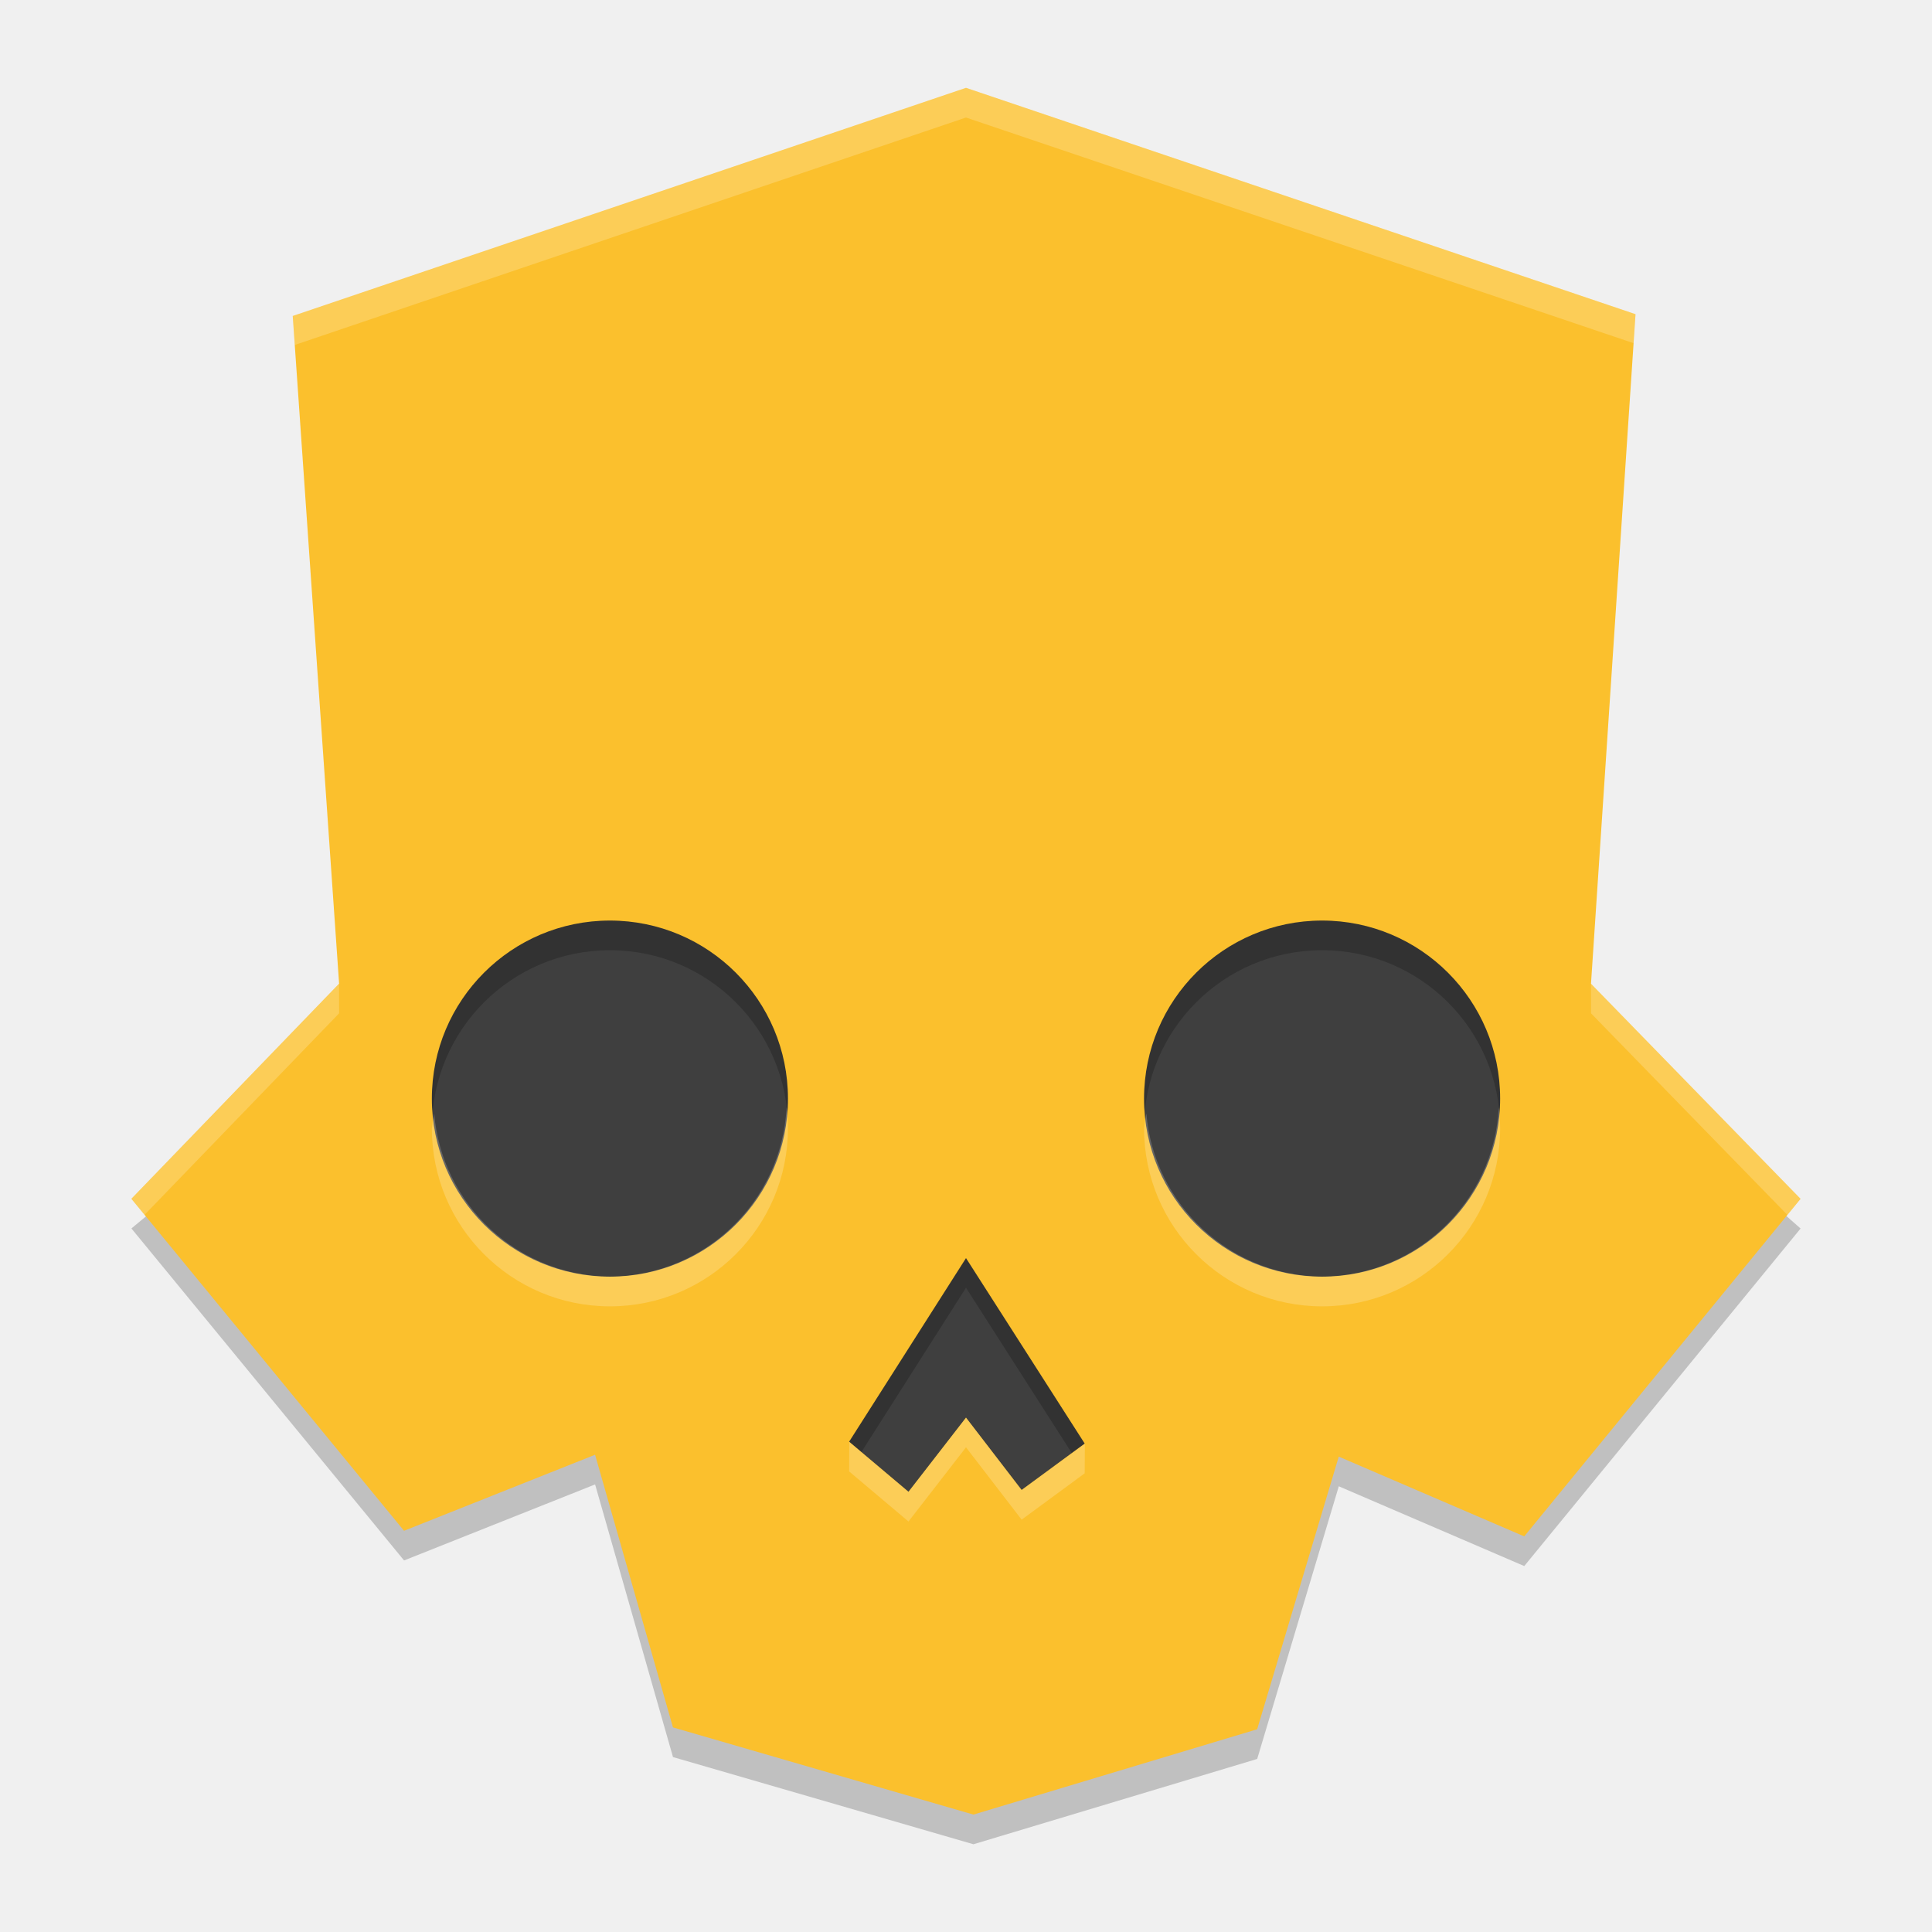
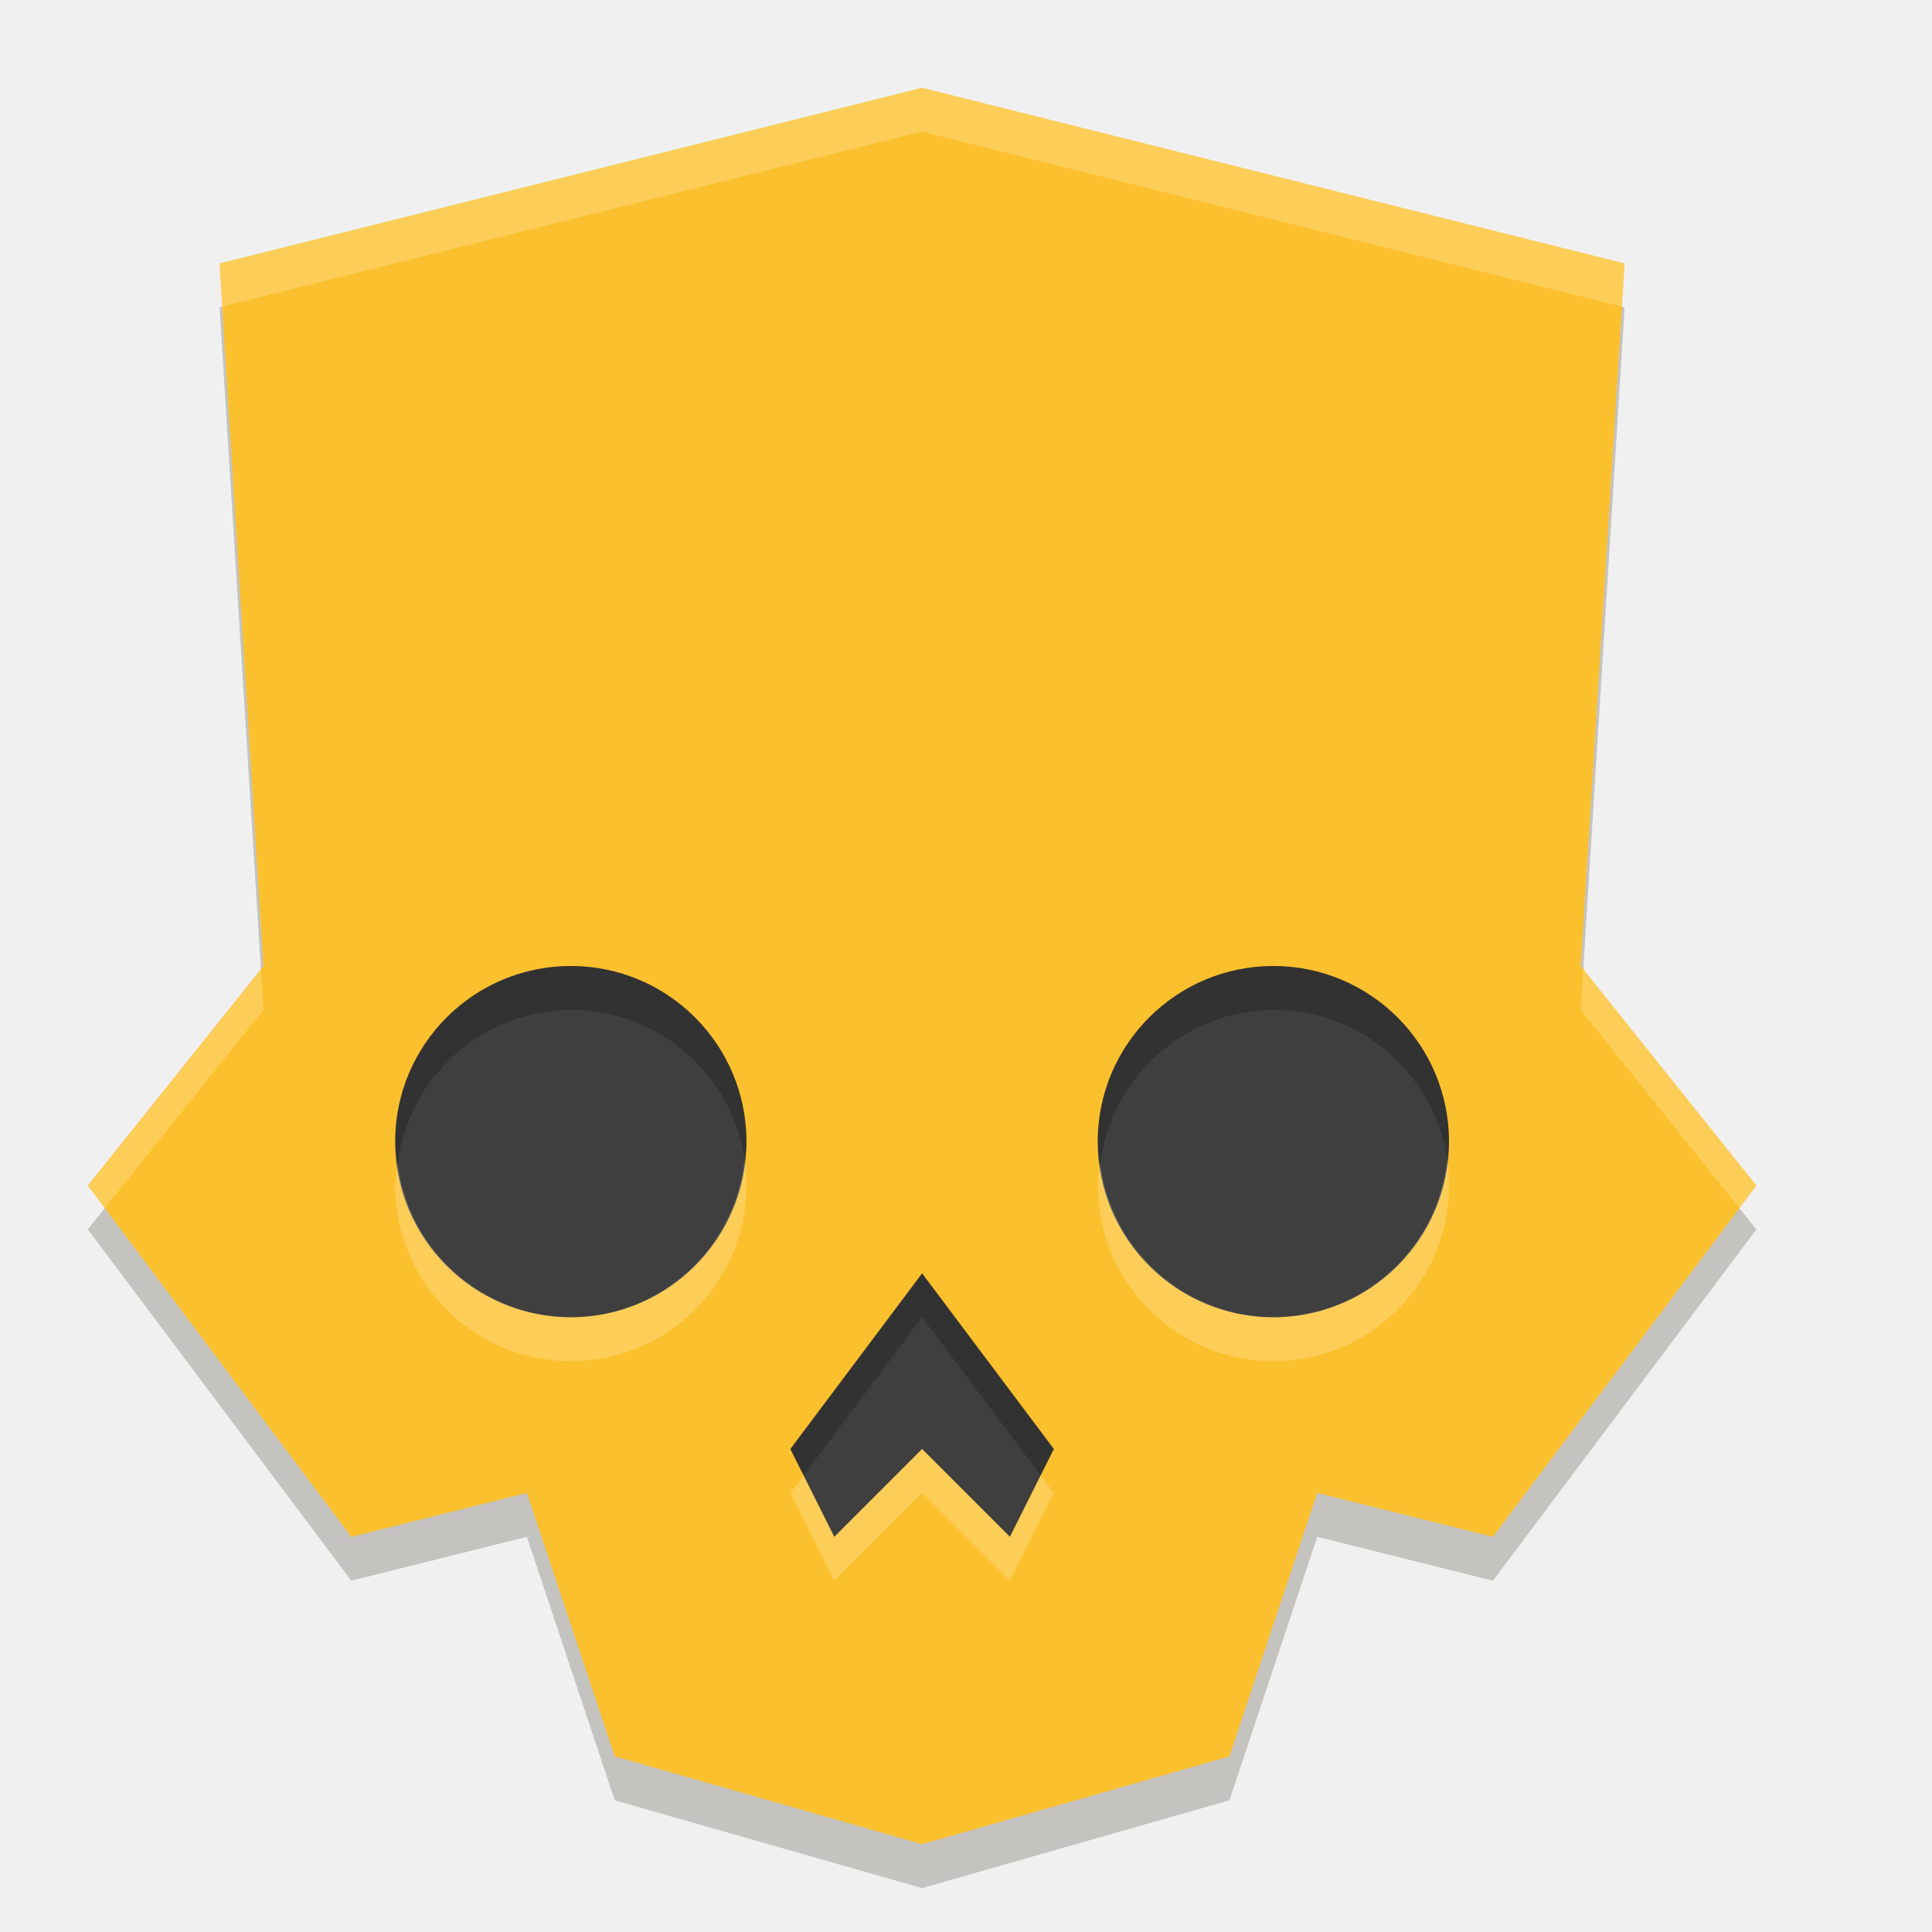
<svg xmlns="http://www.w3.org/2000/svg" width="22" height="22" version="1.1">
-   <g transform="matrix(.9830002 0 0 .9830002 -7.677005 -24.56761)">
-     <g transform="matrix(.34375 0 0 .34375 8 25)">
-       <path id="background" d="m12.812 27.188v18.438h11.062v8.375h15.5v-8.375h12.188v-18.438z" style="fill:#3f3f3f" />
-       <path id="skull-shade" d="m32 3.938-21.312 8.125 2.375 21.688-9.188 7.625 9.188 11.188 6.438-2.562 2.625 9.188 10.125 2.938 9.562-2.875 2.75-9.188 6.25 2.688 9.312-11.375-8.312-7.312 1.875-22.312zm-12 28.062c3.314 0 6 2.686 6 6s-2.686 6-6 6-6-2.686-6-6 2.686-6 6-6zm24 0c3.314 0 6 2.686 6 6s-2.686 6-6 6-6-2.686-6-6 2.686-6 6-6zm-12 11.375 4 6.25-2.125 1.562-1.875-2.438-1.938 2.5-2-1.688z" style="opacity:.2" />
-       <path id="skull" d="m32 2.938-22.688 7.688 1.562 22.5-7 7.25 9.188 11.188 6.438-2.562 2.625 9.188 10.125 2.938 9.562-2.875 2.75-9.188 6.25 2.688 9.312-11.375-7.062-7.25 1.5-22.562zm-12 28.062a6 6 0 0 1 6 6 6 6 0 0 1-6 6 6 6 0 0 1-6-6 6 6 0 0 1 6-6zm24 0a6 6 0 0 1 6 6 6 6 0 0 1-6 6 6 6 0 0 1-6-6 6 6 0 0 1 6-6zm-12 11.375 4 6.25-2.125 1.562-1.875-2.438-1.938 2.5-2-1.688z" style="fill:#fbc02d" />
-       <path id="skull-shine" d="m32 2.938-22.688 7.688 0.068 0.977 22.619-7.664 22.498 7.604 0.064-0.979zm21.062 30.178v1.01l6.617 6.793 0.445-0.543zm-42.189 0.014-6.998 7.246 0.443 0.541 6.557-6.791zm15.08 4.162c-0.154 3.181-2.768 5.688-5.953 5.709-3.098-0.03-5.664-2.413-5.922-5.5-0.033 0.165-0.059 0.332-0.078 0.5 0 3.314 2.686 6 6 6s6-2.686 6-6c-0.002-0.237-0.017-0.474-0.047-0.709zm24 0c-0.154 3.181-2.768 5.688-5.953 5.709-3.098-0.03-5.664-2.413-5.922-5.5-0.033 0.165-0.059 0.332-0.078 0.5 0 3.314 2.686 6 6 6s6-2.686 6-6c-0.002-0.237-0.017-0.474-0.047-0.709zm-17.953 10.459-1.938 2.5-1.995-1.68-0.005 0.993 2 1.688 1.938-2.5 1.875 2.438 2.125-1.562 0.006-1-2.131 1.563z" style="fill:#ffffff;opacity:.2" />
-     </g>
-   </g>
+   <path id="skull-6" d="m10.5 1.5-8 2 0.5 8-2 2.5 3 4 2-0.5 1 3 3.5 1 3.5-1 1-3 2 0.5 3-4-2-2.5 0.5-8z" style="fill:#150d01;opacity:.2;stop-color:#000000" />
+   <path id="skull" d="m10.5 1-8 2 0.5 8-2 2.5 3 4 2-0.5 1 3 3.5 1 3.5-1 1-3 2 0.5 3-4-2-2.5 0.5-8z" style="fill:#fbc02d;stop-color:#000000" />
+   <path id="skull-0" d="M 10.5,1 2.5,3 2.531,3.492 10.5,1.5 18.469,3.492 18.5,3 Z M 2.971,11.037 1,13.5 1.193,13.758 3,11.5 Z m 15.059,0 L 18,11.5 19.807,13.758 20,13.5 Z" style="fill:#ffffff;opacity:.2;stop-color:#000000" />
+   <circle cx="6.5" cy="13" r="2" style="fill:#3f3f3f;stop-color:#000000" />
+   <circle cx="14.5" cy="13" r="2" style="fill:#3f3f3f;stop-color:#000000" />
+   <path d="m9 16.5 1.5-2 1.5 2-0.5 1-1-1-1 1z" style="fill-rule:evenodd;fill:#3f3f3f;stop-color:#000000" />
+   <path d="m 6.5,11 a 2,2 0 0 0 -2,2 2,2 0 0 0 0.029,0.25 A 2,2 0 0 1 6.5,11.5 2,2 0 0 1 8.479,13.197 2,2 0 0 0 8.5,13 2,2 0 0 0 6.5,11 Z m 8,0 a 2,2 0 0 0 -2,2 2,2 0 0 0 0.029,0.25 A 2,2 0 0 1 14.5,11.5 2,2 0 0 1 16.479,13.197 2,2 0 0 0 16.5,13 a 2,2 0 0 0 -2,-2 z m -4,3.5 -1.5,2 0.15,0.301 L 10.5,15 11.85,16.801 12,16.5 Z" style="fill-rule:evenodd;opacity:.2;stop-color:#000000" />
+   <path d="M 8.479,13.197 A 2,2 0 0 1 6.5,15 2,2 0 0 1 4.529,13.25 2,2 0 0 0 4.5,13.5 a 2,2 0 0 0 2,2 2,2 0 0 0 2,-2 2,2 0 0 0 -0.021,-0.303 z m 8,0 A 2,2 0 0 1 14.5,15 a 2,2 0 0 1 -1.971,-1.75 2,2 0 0 0 -0.029,0.25 2,2 0 0 0 2,2 2,2 0 0 0 2,-2 2,2 0 0 0 -0.021,-0.303 z M 10.5,16.5 9.5,17.5 9.15,16.801 9,17 l 0.5,1 1,-1 1,1 L 12,17 11.85,16.801 11.5,17.5 Z" style="fill-rule:evenodd;fill:#fdfdfd;opacity:.2;stop-color:#000000" />
</svg>
